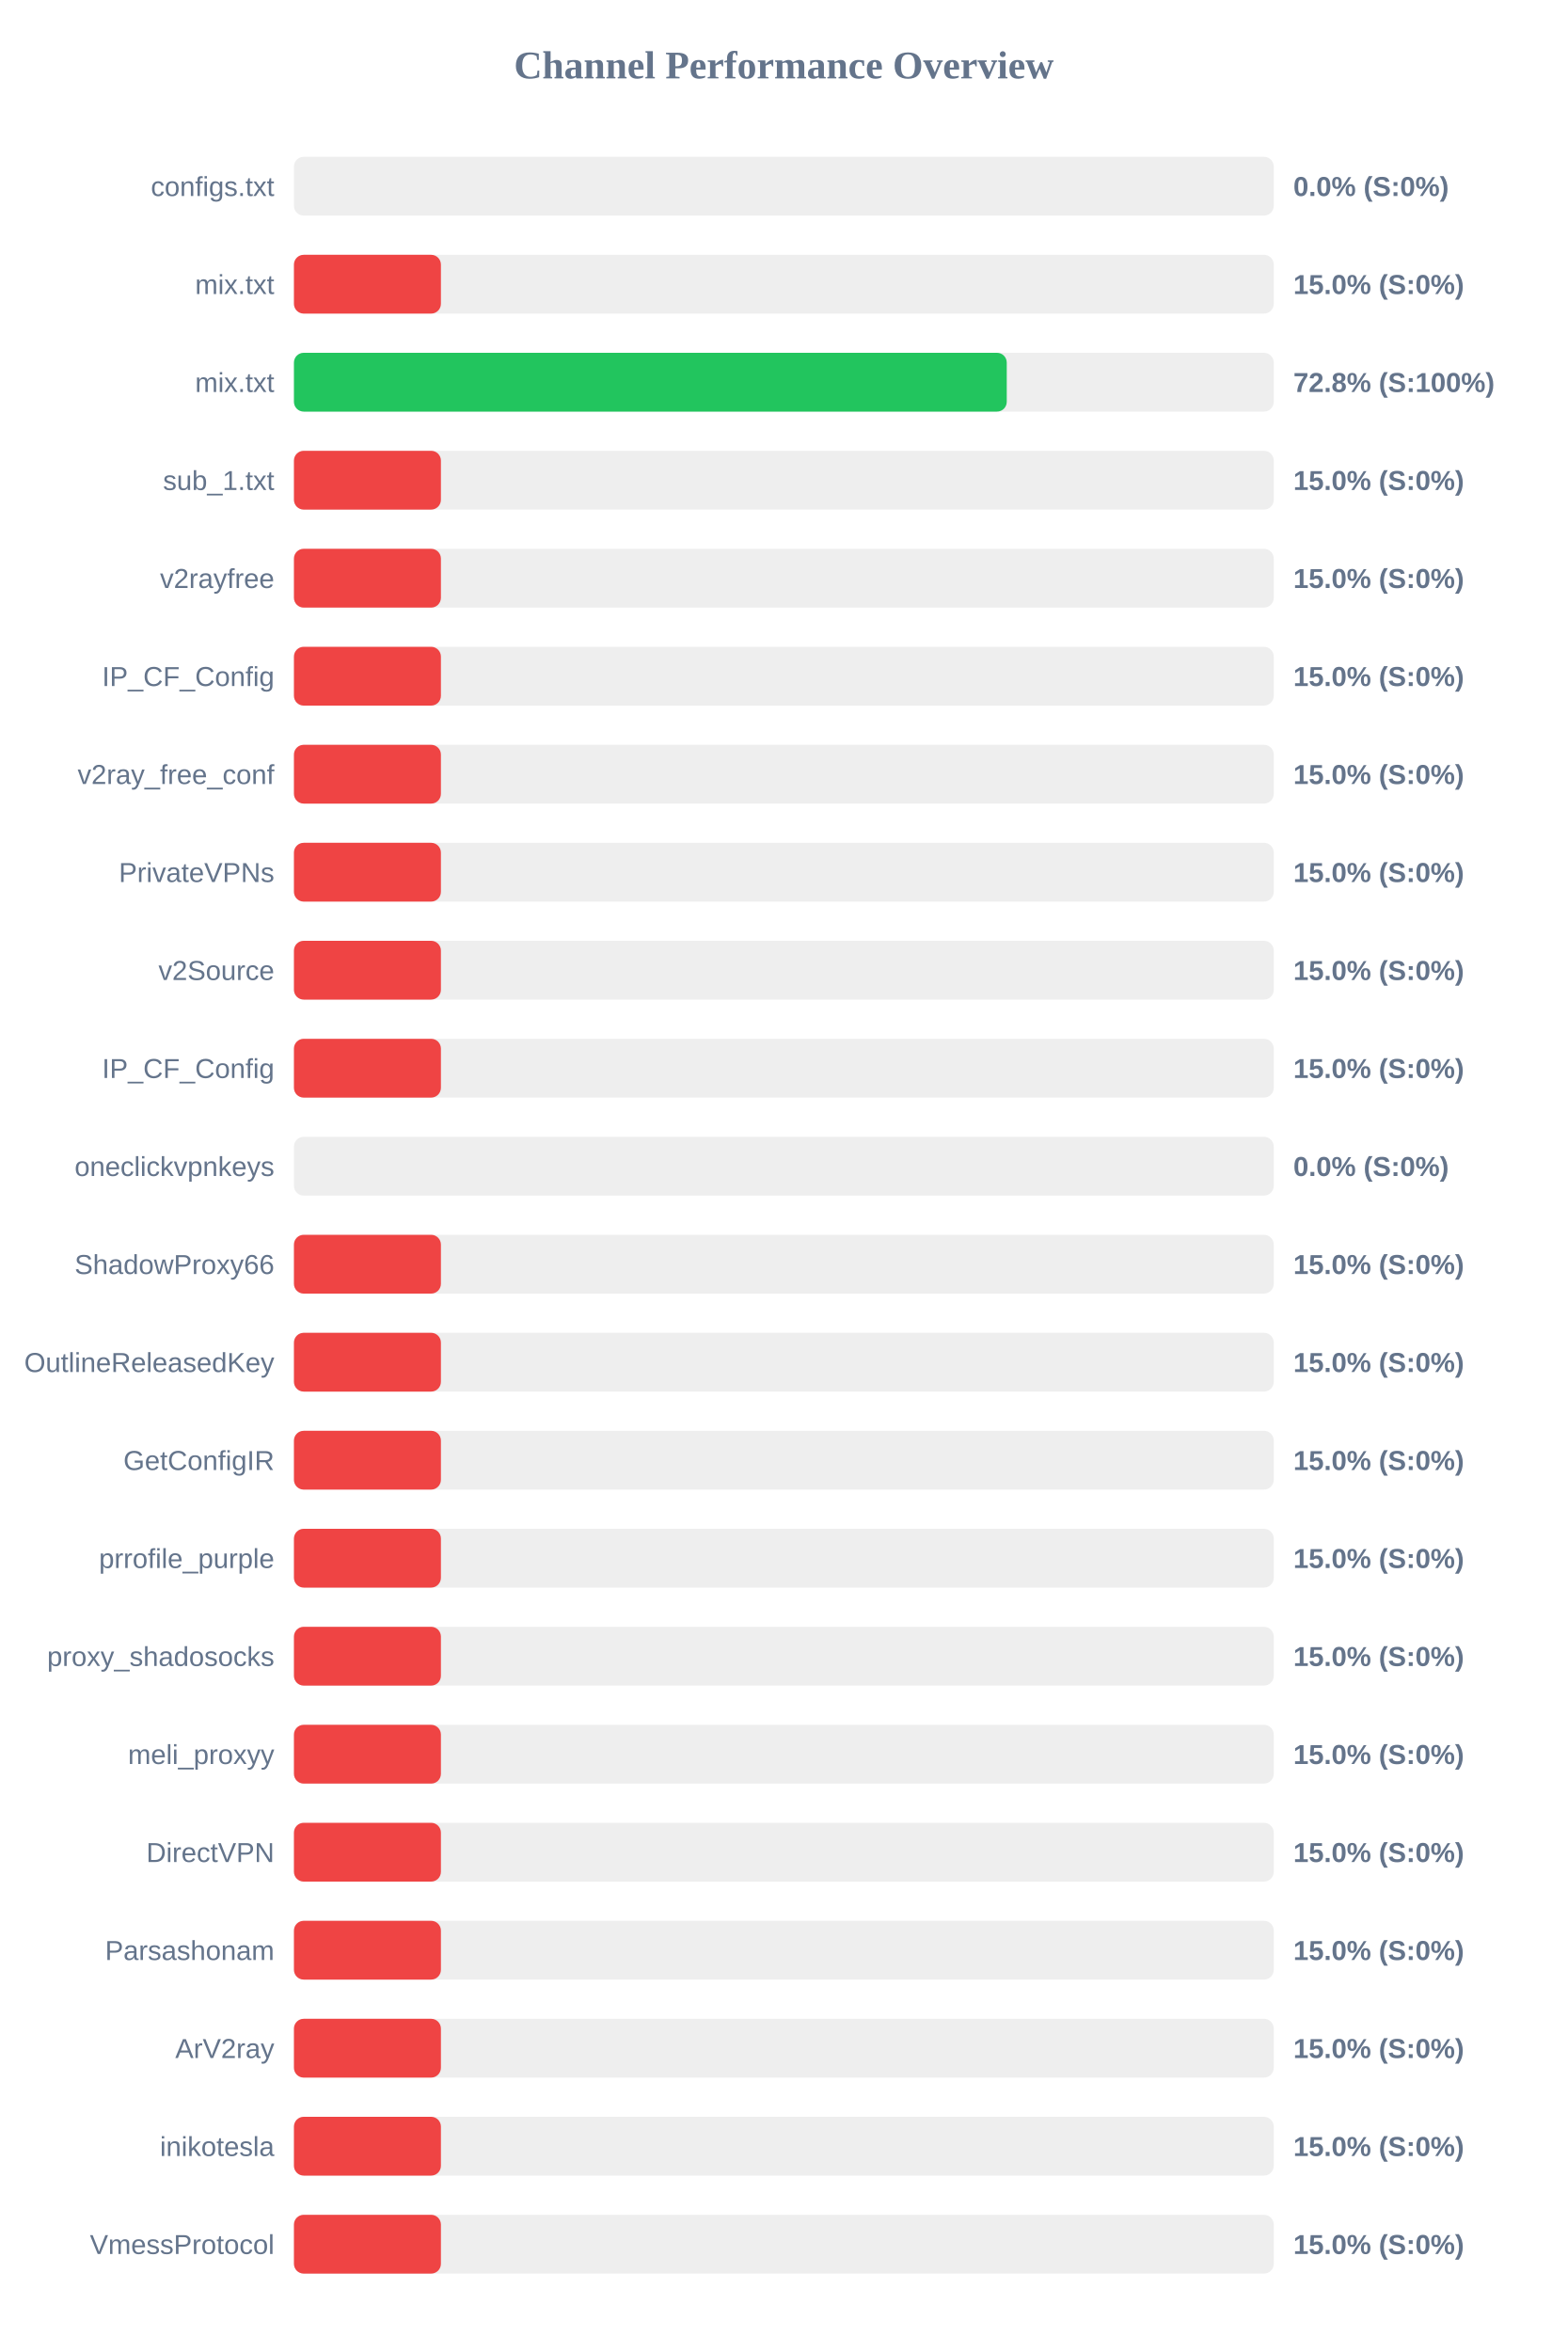
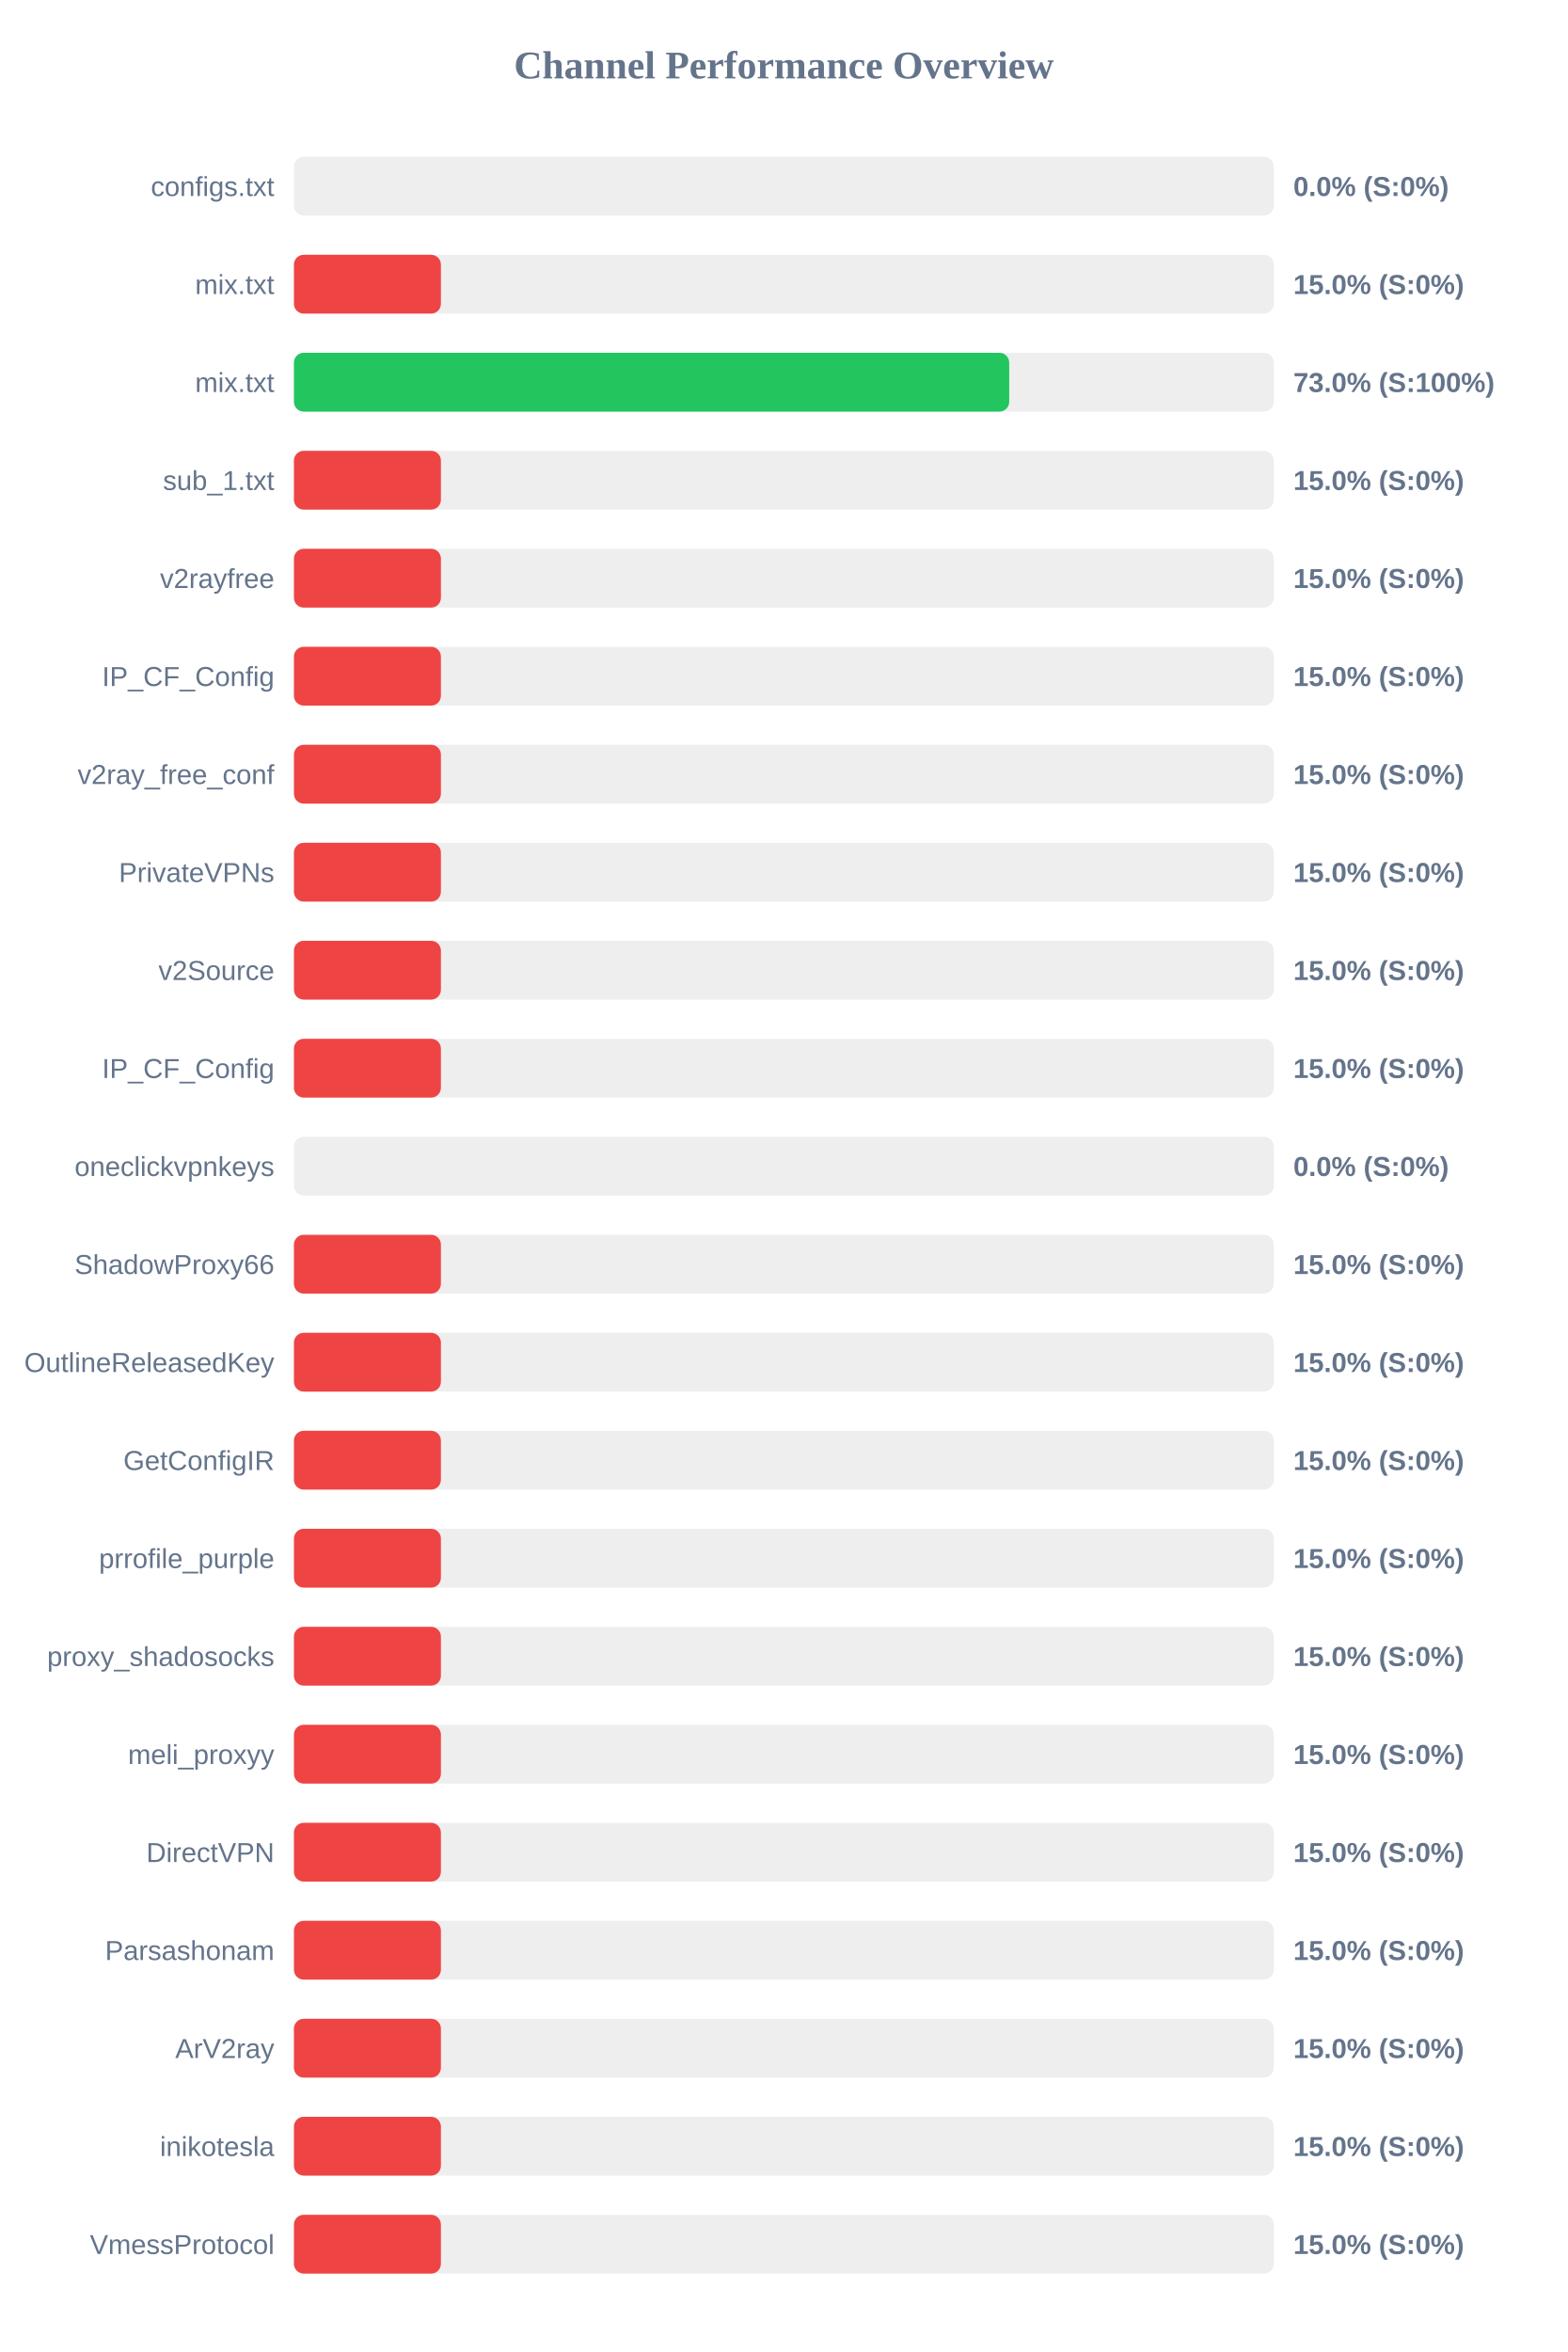
<svg xmlns="http://www.w3.org/2000/svg" width="800" height="1200" version="1.1">
  <style>
        .row { font: 14px Arial; fill: #64748b; }
        .score { font: bold 14px Arial; fill: #64748b; }
    </style>
  <text x="400" y="40" text-anchor="middle" font-size="20px" font-weight="bold" fill="#64748b">Channel Performance Overview</text>
  <rect x="150" y="80" width="500" height="30" fill="#eee" rx="5" />
  <rect x="150" y="80" width="0.0" height="30" fill="#ef4444" rx="5" />
  <text x="140" y="100" text-anchor="end" class="row">configs.txt</text>
  <text x="660" y="100" text-anchor="start" class="score">0.0% (S:0%)</text>
  <rect x="150" y="130" width="500" height="30" fill="#eee" rx="5" />
  <rect x="150" y="130" width="75.0" height="30" fill="#ef4444" rx="5" />
  <text x="140" y="150" text-anchor="end" class="row">mix.txt</text>
  <text x="660" y="150" text-anchor="start" class="score">15.0% (S:0%)</text>
  <rect x="150" y="180" width="500" height="30" fill="#eee" rx="5" />
-   <rect x="150" y="180" width="363.75" height="30" fill="#22c55e" rx="5" />
+   <rect x="150" y="180" width="365.0" height="30" fill="#22c55e" rx="5" />
  <text x="140" y="200" text-anchor="end" class="row">mix.txt</text>
-   <text x="660" y="200" text-anchor="start" class="score">72.8% (S:100%)</text>
+   <text x="660" y="200" text-anchor="start" class="score">73.0% (S:100%)</text>
  <rect x="150" y="230" width="500" height="30" fill="#eee" rx="5" />
  <rect x="150" y="230" width="75.0" height="30" fill="#ef4444" rx="5" />
  <text x="140" y="250" text-anchor="end" class="row">sub_1.txt</text>
  <text x="660" y="250" text-anchor="start" class="score">15.0% (S:0%)</text>
  <rect x="150" y="280" width="500" height="30" fill="#eee" rx="5" />
  <rect x="150" y="280" width="75.0" height="30" fill="#ef4444" rx="5" />
  <text x="140" y="300" text-anchor="end" class="row">v2rayfree</text>
  <text x="660" y="300" text-anchor="start" class="score">15.0% (S:0%)</text>
  <rect x="150" y="330" width="500" height="30" fill="#eee" rx="5" />
  <rect x="150" y="330" width="75.0" height="30" fill="#ef4444" rx="5" />
  <text x="140" y="350" text-anchor="end" class="row">IP_CF_Config</text>
  <text x="660" y="350" text-anchor="start" class="score">15.0% (S:0%)</text>
  <rect x="150" y="380" width="500" height="30" fill="#eee" rx="5" />
  <rect x="150" y="380" width="75.0" height="30" fill="#ef4444" rx="5" />
  <text x="140" y="400" text-anchor="end" class="row">v2ray_free_conf</text>
  <text x="660" y="400" text-anchor="start" class="score">15.0% (S:0%)</text>
  <rect x="150" y="430" width="500" height="30" fill="#eee" rx="5" />
  <rect x="150" y="430" width="75.0" height="30" fill="#ef4444" rx="5" />
  <text x="140" y="450" text-anchor="end" class="row">PrivateVPNs</text>
  <text x="660" y="450" text-anchor="start" class="score">15.0% (S:0%)</text>
  <rect x="150" y="480" width="500" height="30" fill="#eee" rx="5" />
  <rect x="150" y="480" width="75.0" height="30" fill="#ef4444" rx="5" />
  <text x="140" y="500" text-anchor="end" class="row">v2Source</text>
  <text x="660" y="500" text-anchor="start" class="score">15.0% (S:0%)</text>
  <rect x="150" y="530" width="500" height="30" fill="#eee" rx="5" />
  <rect x="150" y="530" width="75.0" height="30" fill="#ef4444" rx="5" />
  <text x="140" y="550" text-anchor="end" class="row">IP_CF_Config</text>
  <text x="660" y="550" text-anchor="start" class="score">15.0% (S:0%)</text>
  <rect x="150" y="580" width="500" height="30" fill="#eee" rx="5" />
  <rect x="150" y="580" width="0.0" height="30" fill="#ef4444" rx="5" />
  <text x="140" y="600" text-anchor="end" class="row">oneclickvpnkeys</text>
  <text x="660" y="600" text-anchor="start" class="score">0.0% (S:0%)</text>
  <rect x="150" y="630" width="500" height="30" fill="#eee" rx="5" />
  <rect x="150" y="630" width="75.0" height="30" fill="#ef4444" rx="5" />
  <text x="140" y="650" text-anchor="end" class="row">ShadowProxy66</text>
  <text x="660" y="650" text-anchor="start" class="score">15.0% (S:0%)</text>
  <rect x="150" y="680" width="500" height="30" fill="#eee" rx="5" />
  <rect x="150" y="680" width="75.0" height="30" fill="#ef4444" rx="5" />
  <text x="140" y="700" text-anchor="end" class="row">OutlineReleasedKey</text>
  <text x="660" y="700" text-anchor="start" class="score">15.0% (S:0%)</text>
  <rect x="150" y="730" width="500" height="30" fill="#eee" rx="5" />
  <rect x="150" y="730" width="75.0" height="30" fill="#ef4444" rx="5" />
  <text x="140" y="750" text-anchor="end" class="row">GetConfigIR</text>
  <text x="660" y="750" text-anchor="start" class="score">15.0% (S:0%)</text>
  <rect x="150" y="780" width="500" height="30" fill="#eee" rx="5" />
  <rect x="150" y="780" width="75.0" height="30" fill="#ef4444" rx="5" />
  <text x="140" y="800" text-anchor="end" class="row">prrofile_purple</text>
  <text x="660" y="800" text-anchor="start" class="score">15.0% (S:0%)</text>
  <rect x="150" y="830" width="500" height="30" fill="#eee" rx="5" />
  <rect x="150" y="830" width="75.0" height="30" fill="#ef4444" rx="5" />
  <text x="140" y="850" text-anchor="end" class="row">proxy_shadosocks</text>
  <text x="660" y="850" text-anchor="start" class="score">15.0% (S:0%)</text>
  <rect x="150" y="880" width="500" height="30" fill="#eee" rx="5" />
  <rect x="150" y="880" width="75.0" height="30" fill="#ef4444" rx="5" />
  <text x="140" y="900" text-anchor="end" class="row">meli_proxyy</text>
  <text x="660" y="900" text-anchor="start" class="score">15.0% (S:0%)</text>
  <rect x="150" y="930" width="500" height="30" fill="#eee" rx="5" />
  <rect x="150" y="930" width="75.0" height="30" fill="#ef4444" rx="5" />
  <text x="140" y="950" text-anchor="end" class="row">DirectVPN</text>
  <text x="660" y="950" text-anchor="start" class="score">15.0% (S:0%)</text>
  <rect x="150" y="980" width="500" height="30" fill="#eee" rx="5" />
  <rect x="150" y="980" width="75.0" height="30" fill="#ef4444" rx="5" />
  <text x="140" y="1000" text-anchor="end" class="row">Parsashonam</text>
  <text x="660" y="1000" text-anchor="start" class="score">15.0% (S:0%)</text>
  <rect x="150" y="1030" width="500" height="30" fill="#eee" rx="5" />
  <rect x="150" y="1030" width="75.0" height="30" fill="#ef4444" rx="5" />
  <text x="140" y="1050" text-anchor="end" class="row">ArV2ray</text>
  <text x="660" y="1050" text-anchor="start" class="score">15.0% (S:0%)</text>
  <rect x="150" y="1080" width="500" height="30" fill="#eee" rx="5" />
  <rect x="150" y="1080" width="75.0" height="30" fill="#ef4444" rx="5" />
  <text x="140" y="1100" text-anchor="end" class="row">inikotesla</text>
  <text x="660" y="1100" text-anchor="start" class="score">15.0% (S:0%)</text>
  <rect x="150" y="1130" width="500" height="30" fill="#eee" rx="5" />
  <rect x="150" y="1130" width="75.0" height="30" fill="#ef4444" rx="5" />
  <text x="140" y="1150" text-anchor="end" class="row">VmessProtocol</text>
  <text x="660" y="1150" text-anchor="start" class="score">15.0% (S:0%)</text>
</svg>
